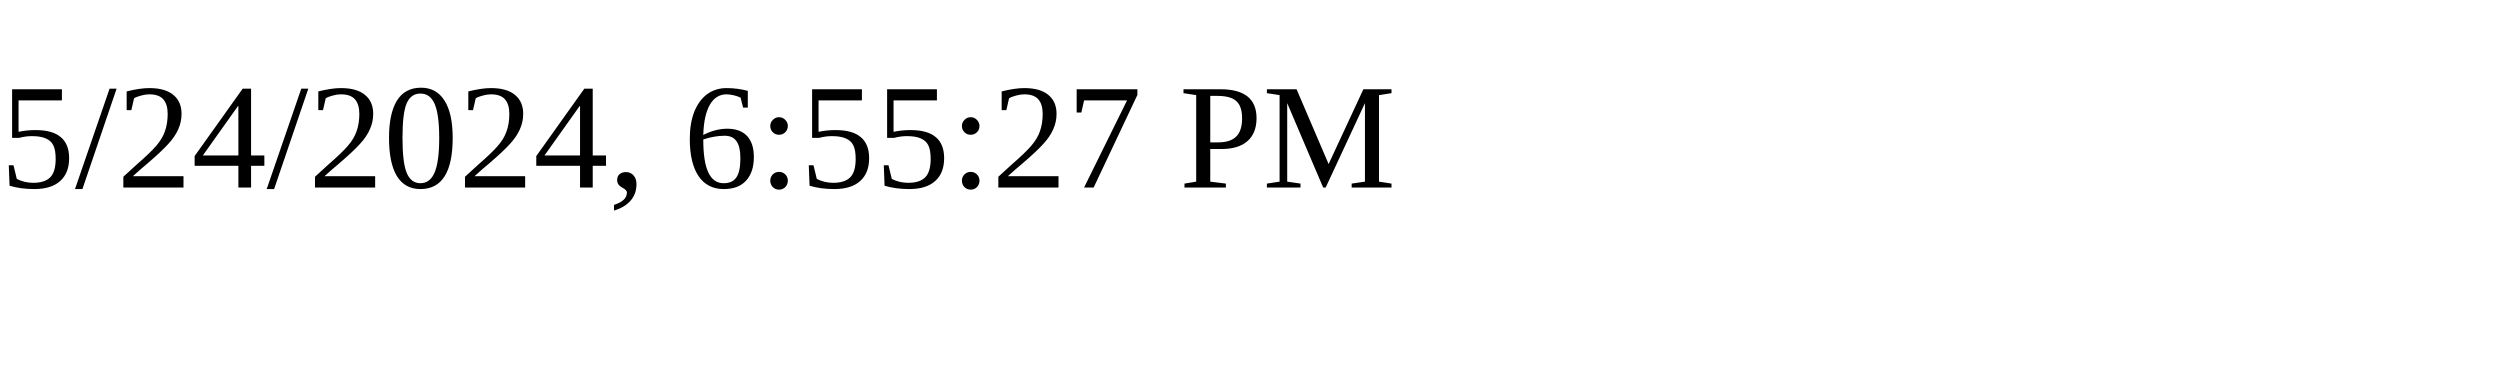
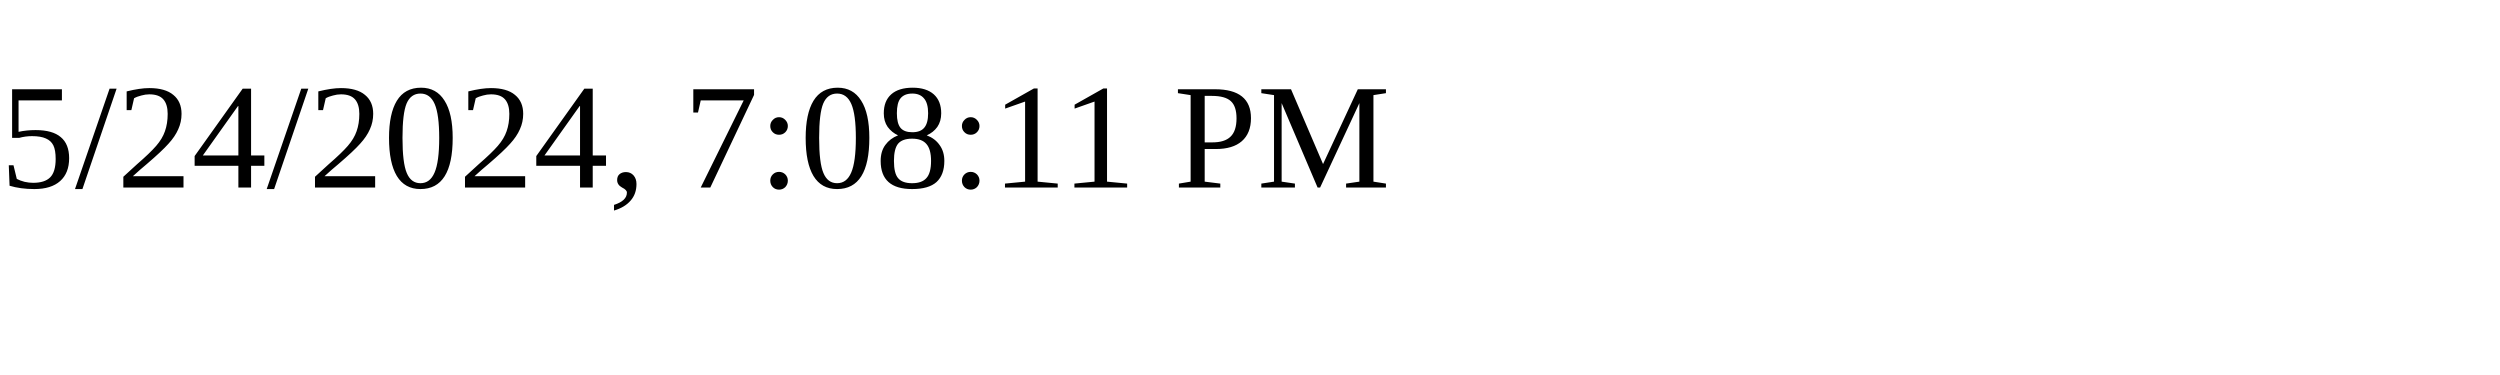
<svg xmlns="http://www.w3.org/2000/svg" height="30" width="200">
-   <text x="0" y="15">5/24/2024, 6:55:27 PM</text>
+   <text x="0" y="15">5/24/2024, 7:08:11 PM</text>
</svg>
